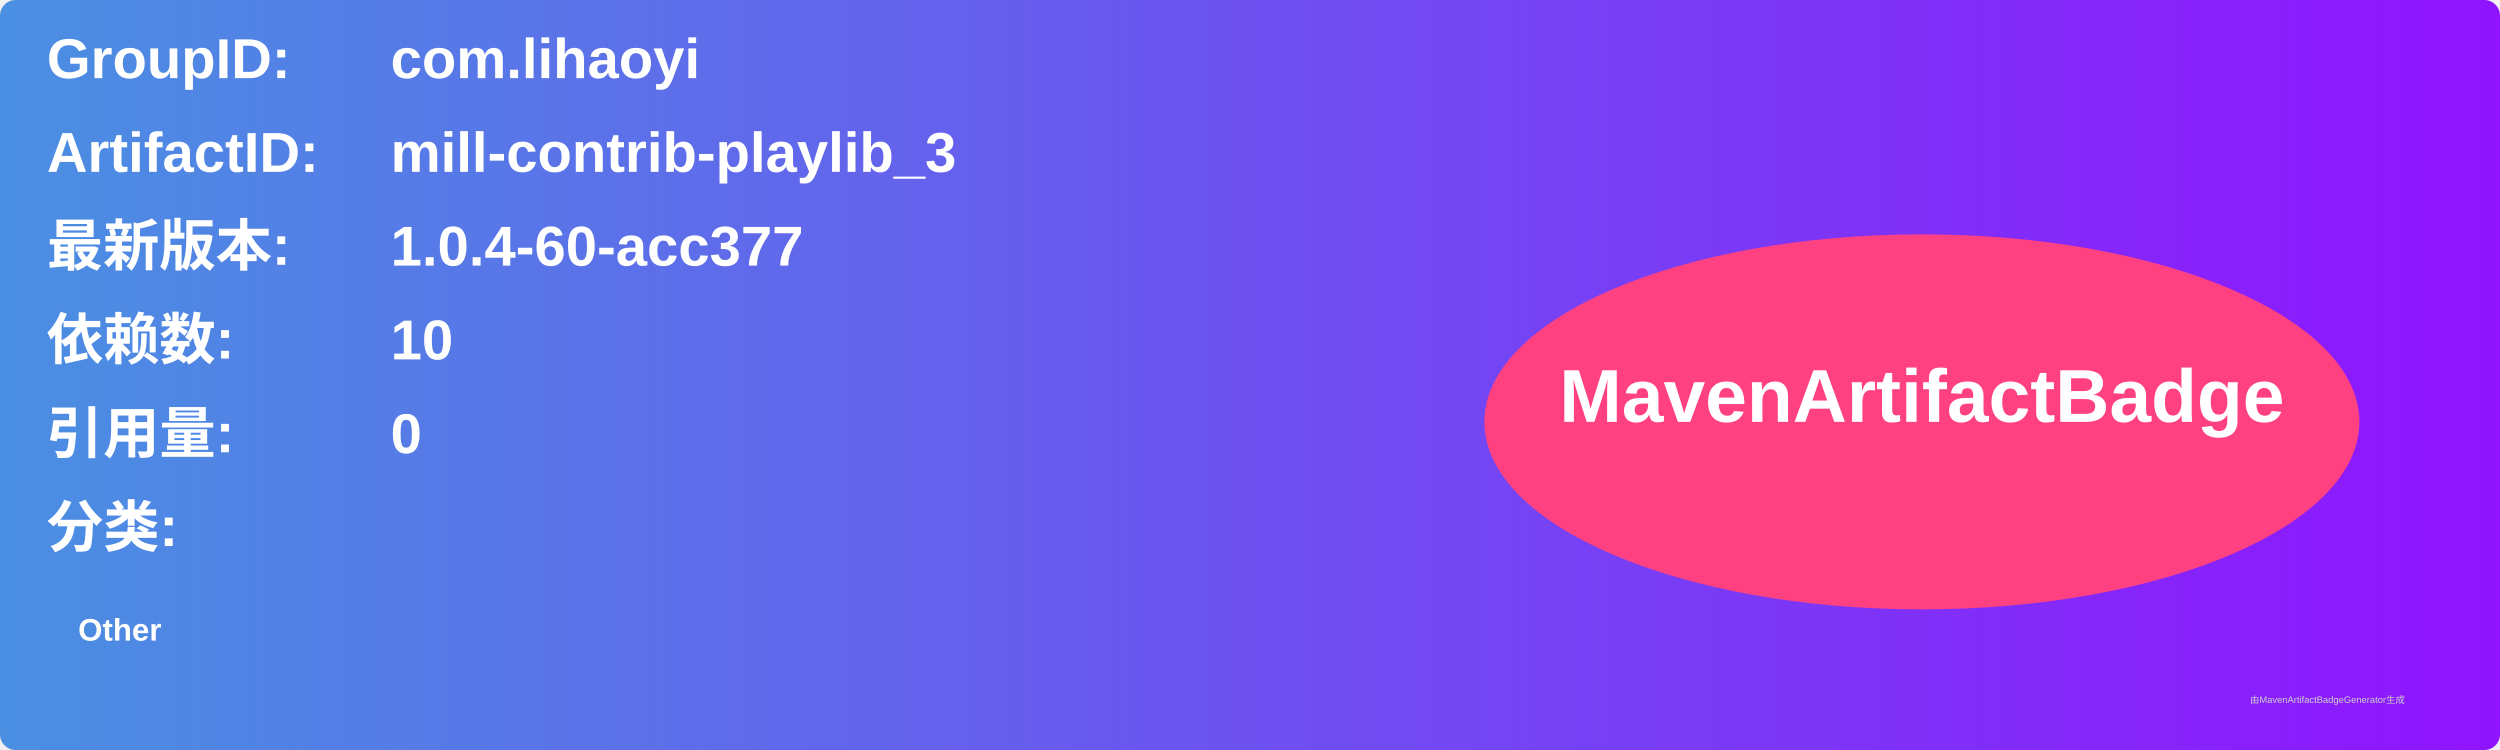
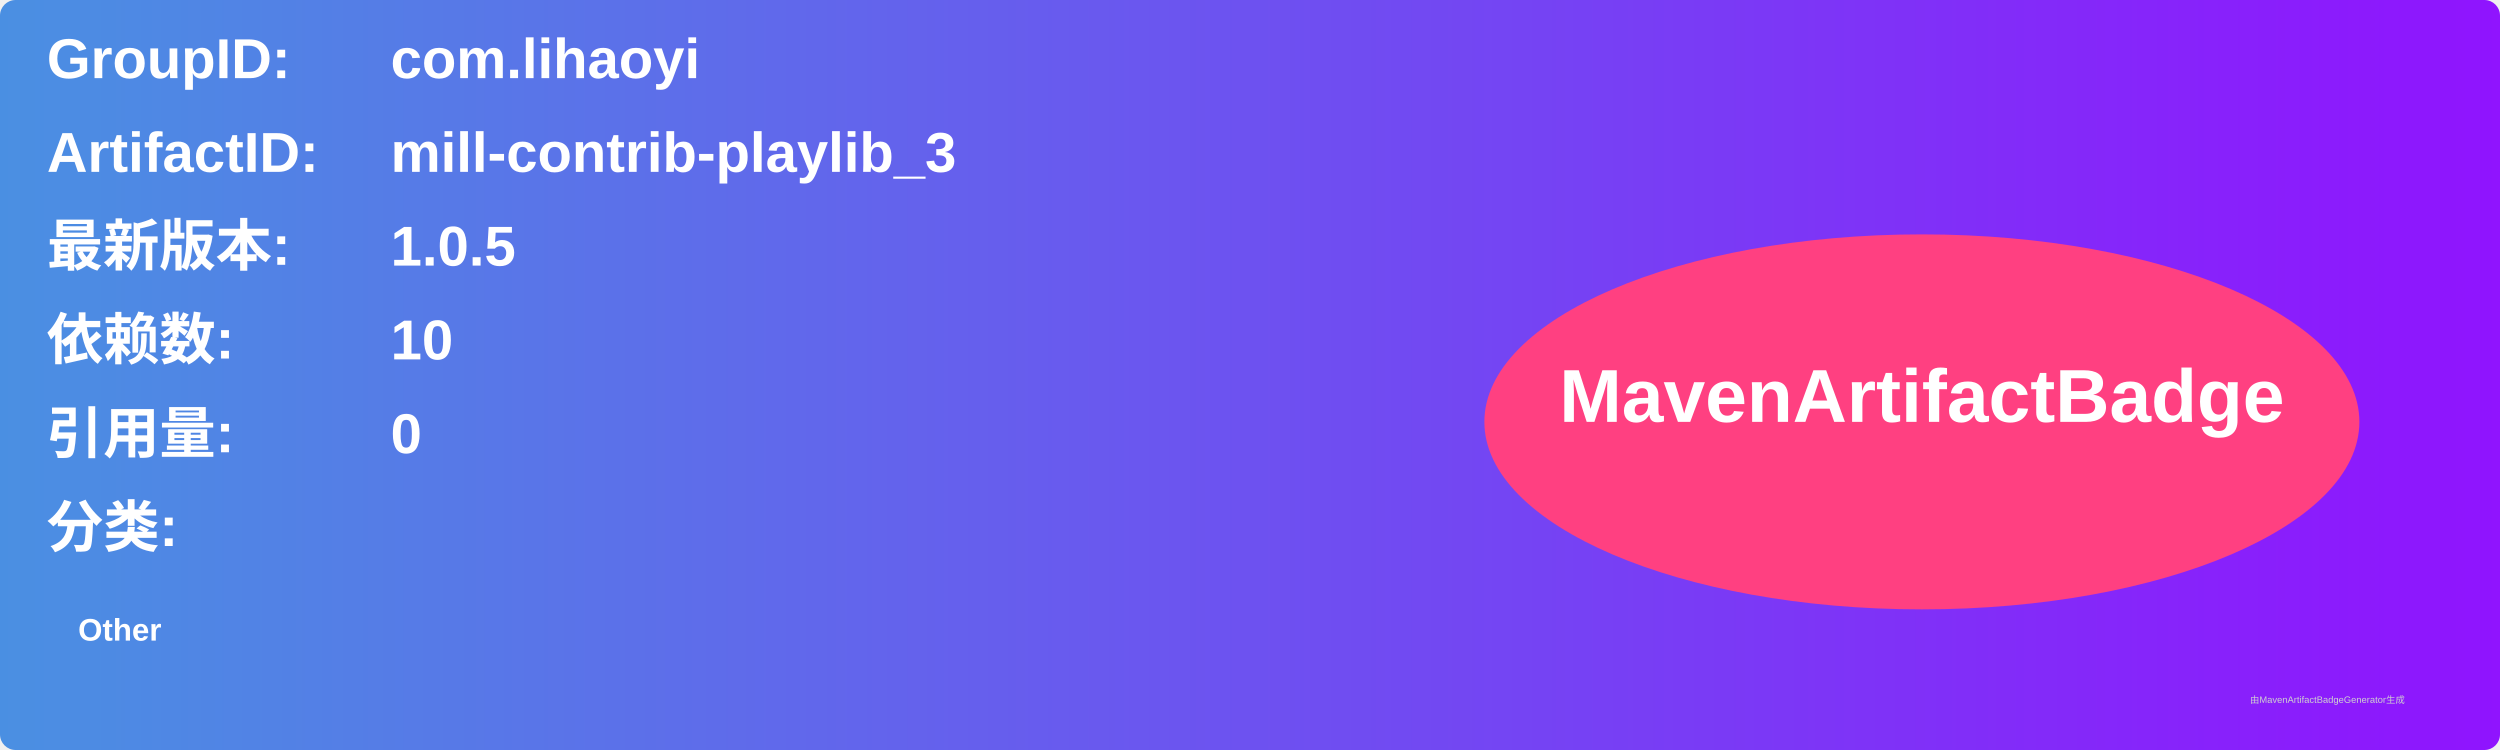
<svg xmlns="http://www.w3.org/2000/svg" width="800" height="240" viewBox="0 0 800 240">
  <linearGradient id="grad" x1="0%" y1="0%" x2="100%" y2="0%">
    <stop offset="0%" stop-color="#4a90e2" />
    <stop offset="100%" stop-color="#9013fe" />
  </linearGradient>
  <rect width="100%" height="100%" rx="5" ry="5" fill="url(#grad)" />
  <g transform="translate(15, 15)">
    <text x="0" y="10" font-family="Arial" font-size="18" fill="white" font-weight="bold" width="260">GroupID:</text>
    <text x="110" y="10" font-family="Arial" font-size="18" fill="white" font-weight="bold" width="460">com.lihaoyi</text>
    <text x="0" y="40" font-family="Arial" font-size="18" fill="white" font-weight="bold" width="260">ArtifactID:</text>
    <text x="110" y="40" font-family="Arial" font-size="18" fill="white" font-weight="bold" width="460">mill-contrib-playlib_3</text>
    <text x="0" y="70" font-family="Arial" font-size="18" fill="white" font-weight="bold">最新版本:</text>
    <text x="110" y="70" font-family="Arial" font-size="18" fill="white" font-weight="bold">
-       <tspan font-weight="bold">1.0.4-60-acc377</tspan>
+       <tspan font-weight="bold">1.0.5</tspan>
    </text>
    <text x="0" y="100" font-family="Arial" font-size="18" fill="white" font-weight="bold">依赖数: </text>
    <text x="110" y="100" font-family="Arial" font-size="18" fill="white">
      <tspan font-weight="bold">10</tspan>
    </text>
    <text x="0" y="130" font-family="Arial" font-size="18" fill="white" font-weight="bold">引用量: </text>
    <text x="110" y="130" font-family="Arial" font-size="18" fill="white">
      <tspan font-weight="bold">0</tspan>
    </text>
    <text x="0" y="160" font-family="Arial" font-size="18" fill="white" font-weight="bold">分类:</text>
    <text x="10" y="190" font-family="Arial" font-size="10" fill="white">
      <tspan font-weight="bold">Other</tspan>
    </text>
    <ellipse cx="600" cy="120" rx="140" ry="60" fill="#ff4081" />
    <text x="600" y="120" text-anchor="middle" font-family="Arial" font-size="24" fill="white" font-weight="bold">MavenArtifactBadge</text>
  </g>
  <text x="720" y="225" font-family="Arial" font-size="3" fill="#d0d0d0">由MavenArtifactBadgeGenerator生成</text>
</svg>
